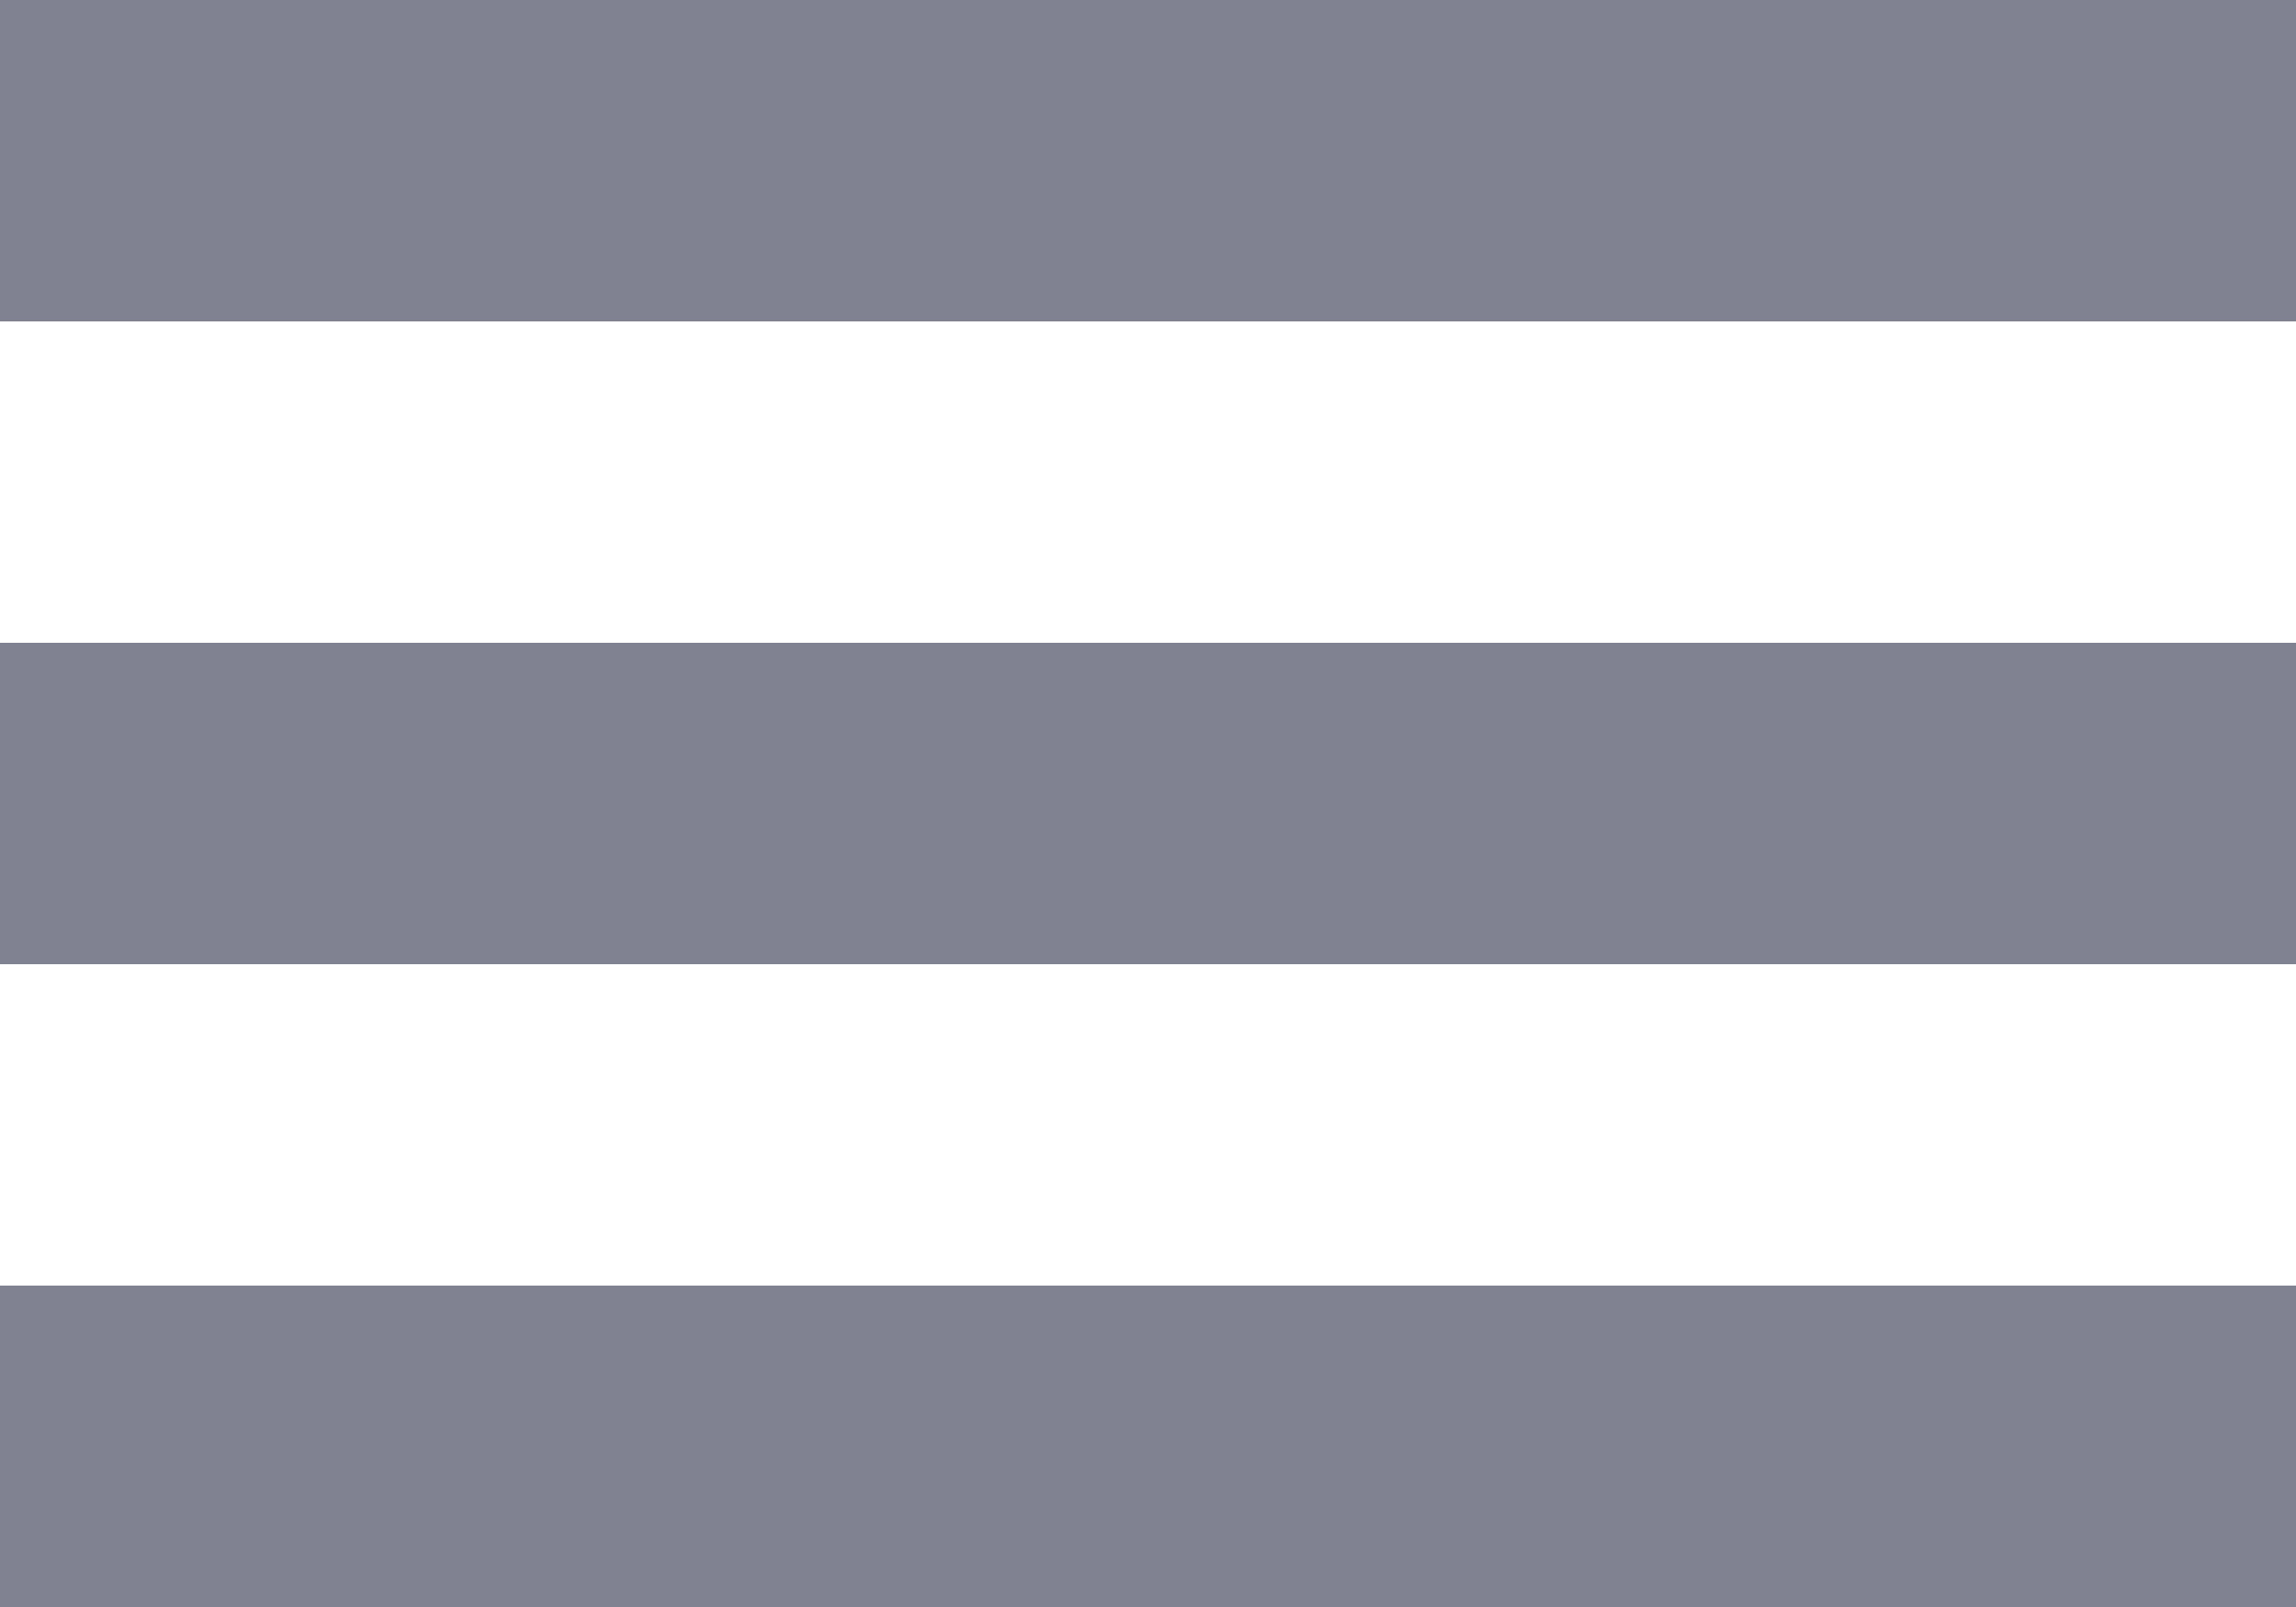
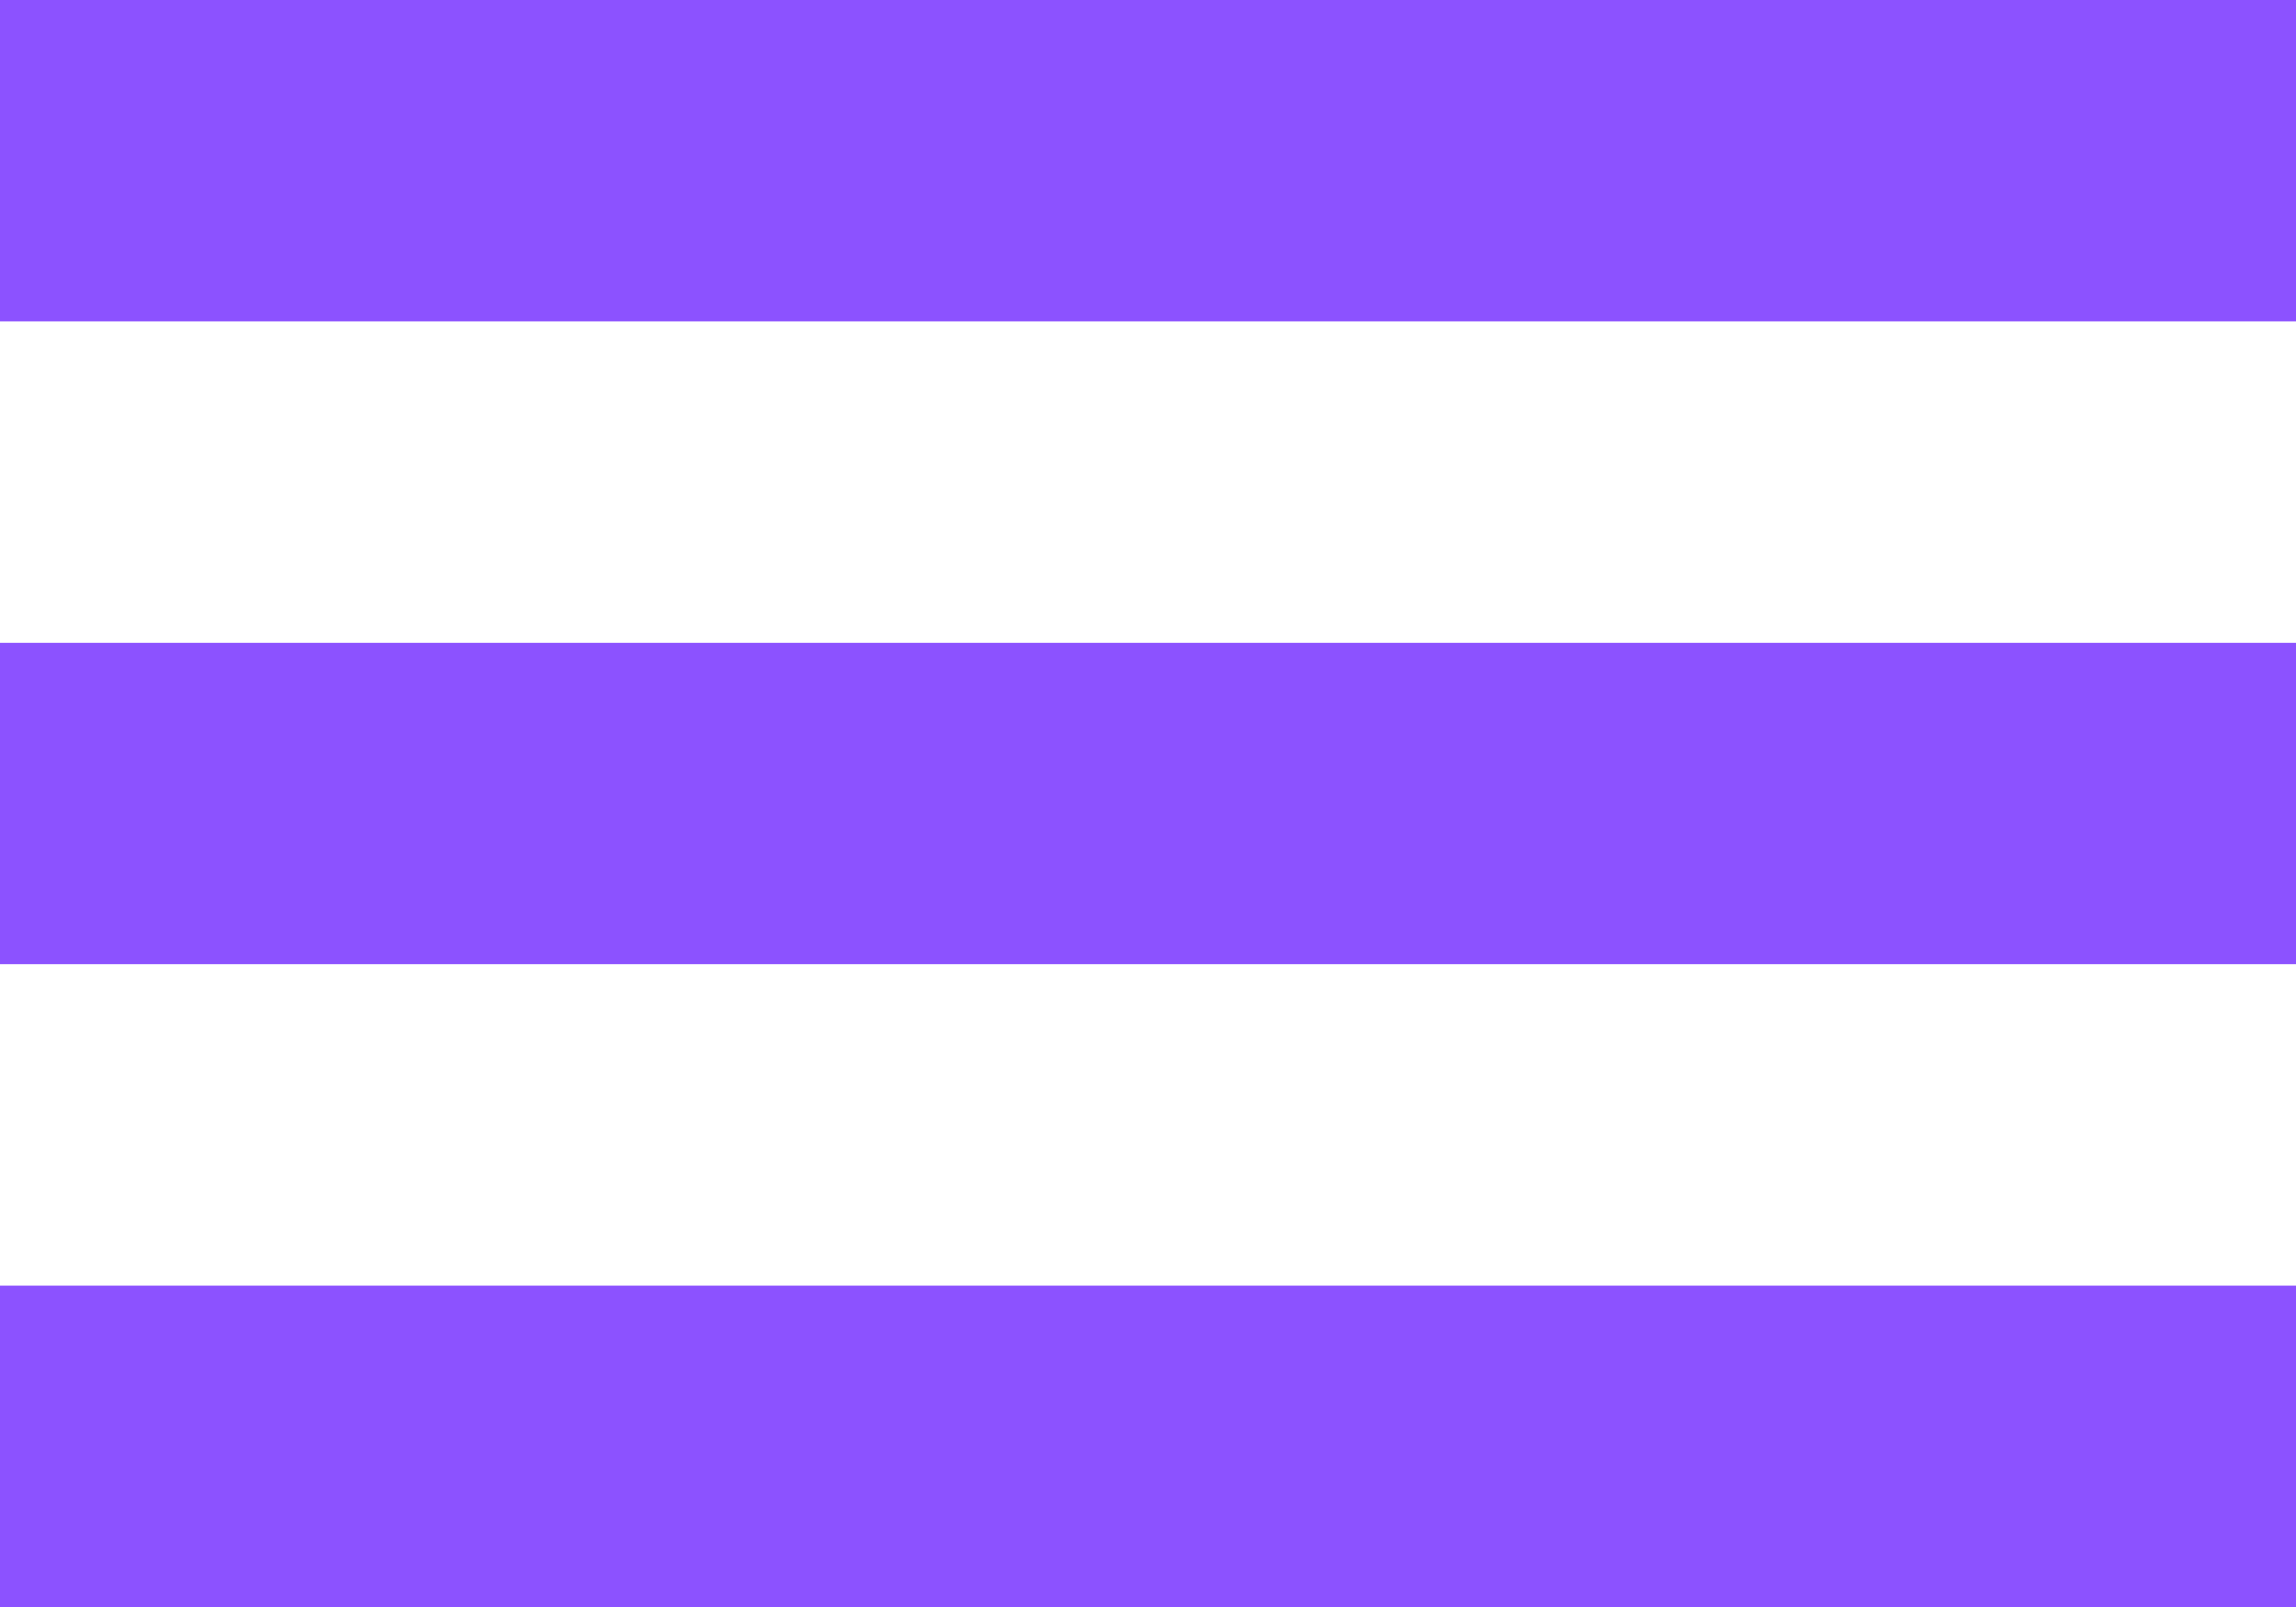
<svg xmlns="http://www.w3.org/2000/svg" width="20" height="14" viewBox="0 0 20 14" fill="none">
-   <path d="M0 8.4H20V5.6H0V8.4ZM0 14H20V11.2H0V14ZM0 2.8H20V0H0V2.8Z" fill="#808191" />
+   <path d="M0 8.4H20V5.6H0V8.4ZM0 14H20V11.2H0V14ZM0 2.8H20V0H0V2.8Z" fill="#8C52FF" />
</svg>
